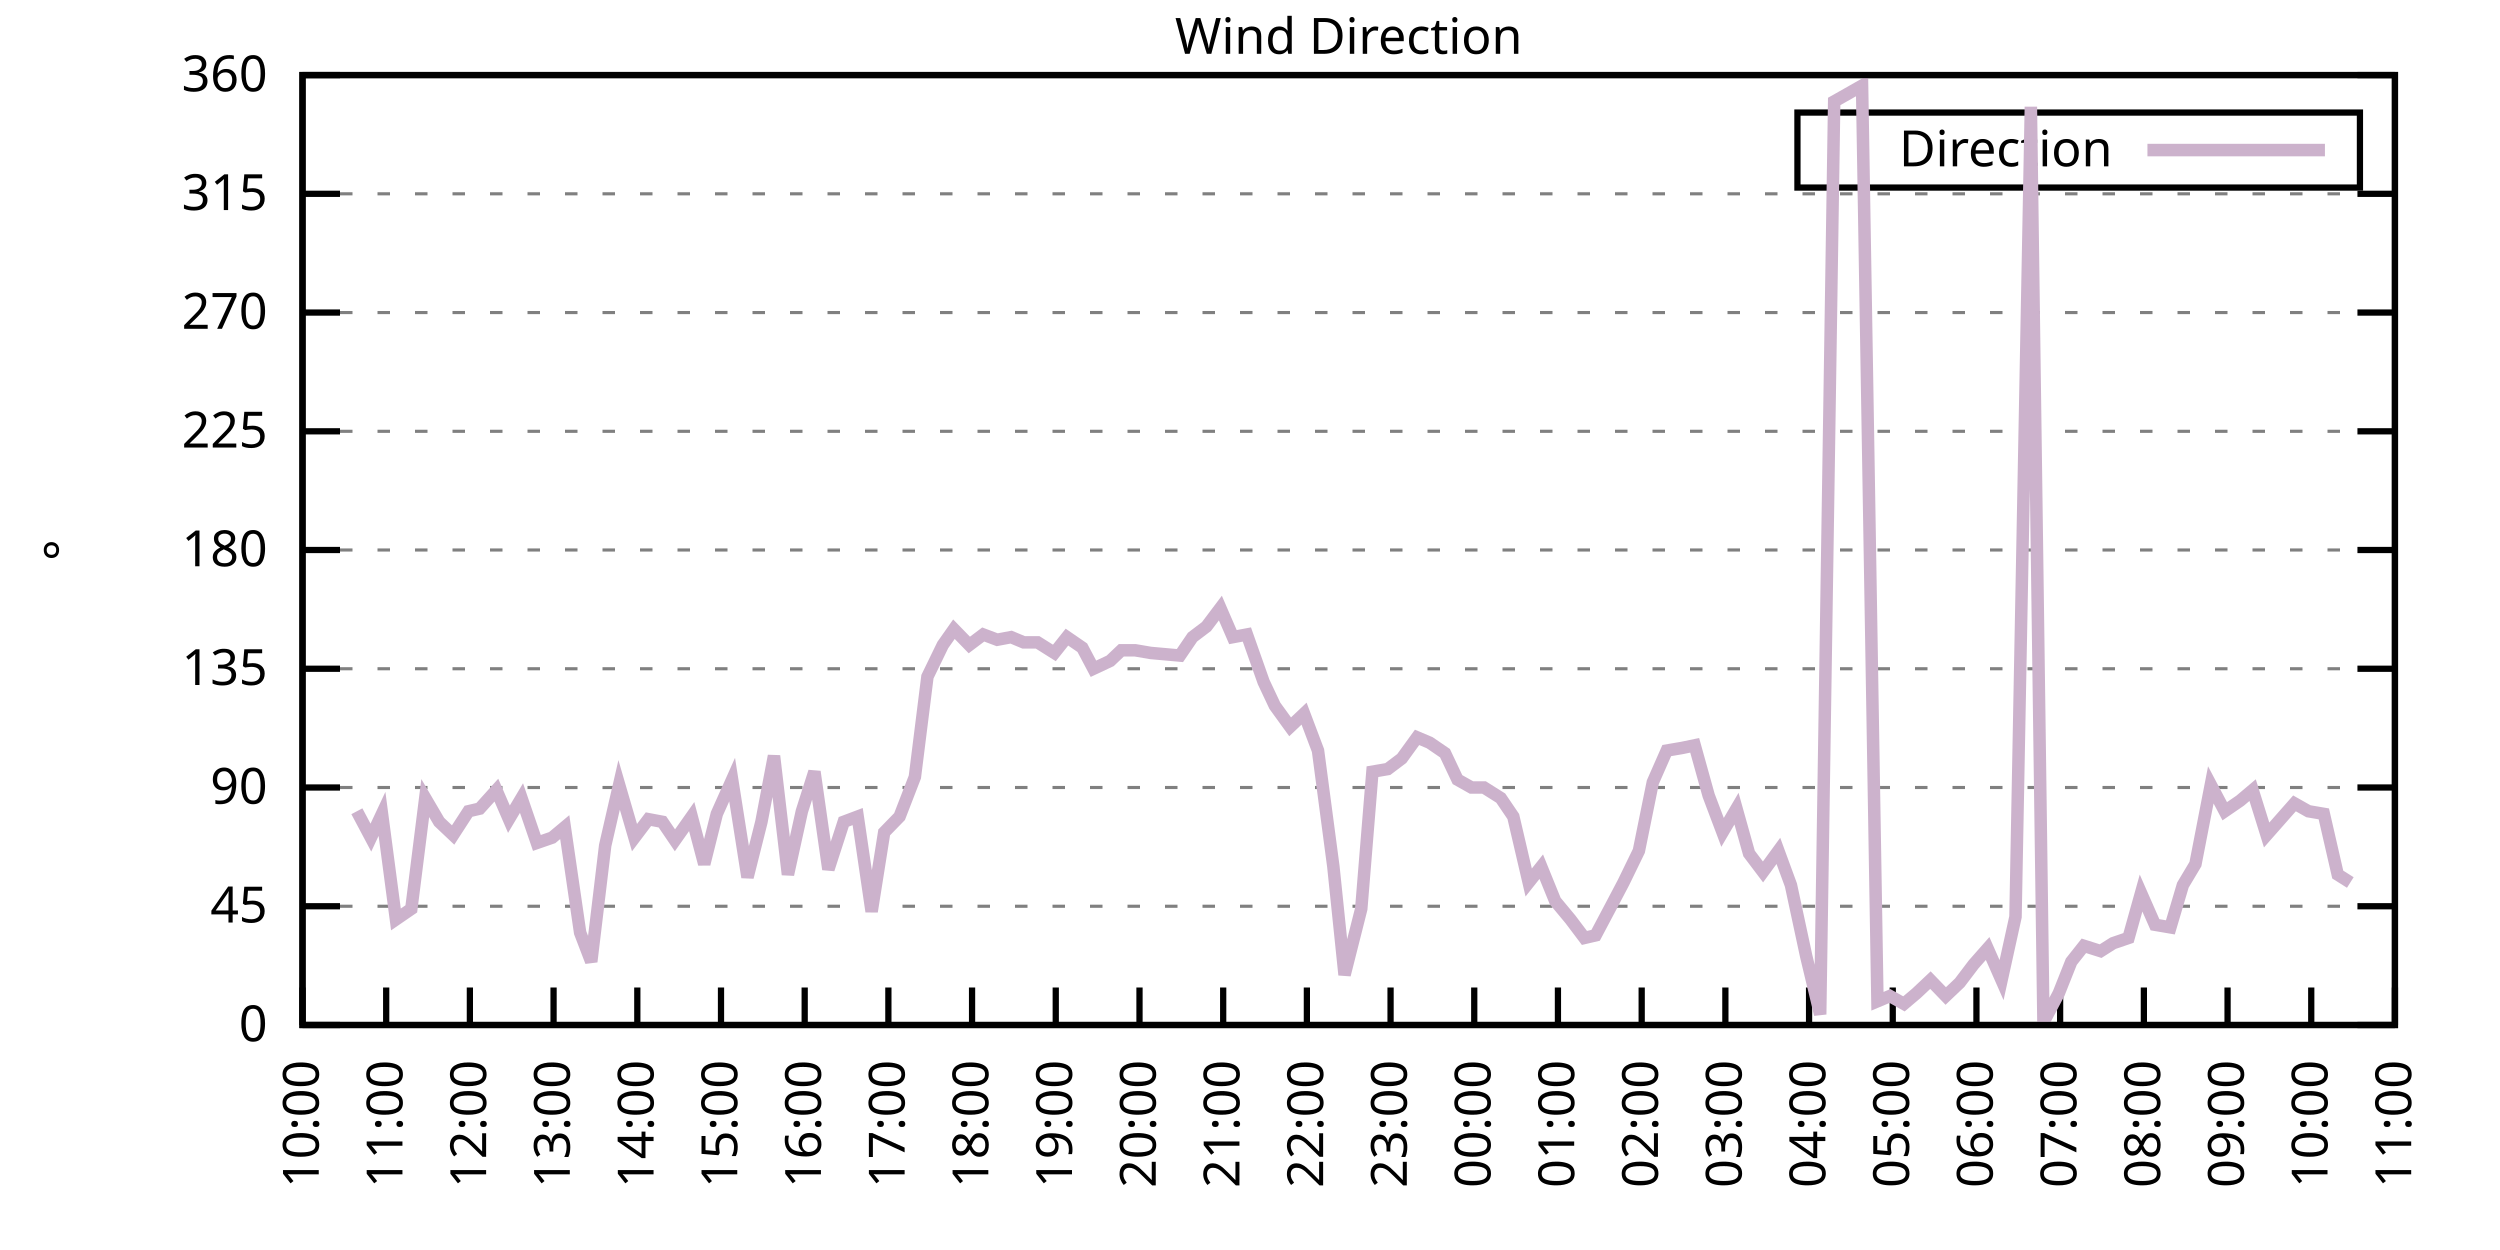
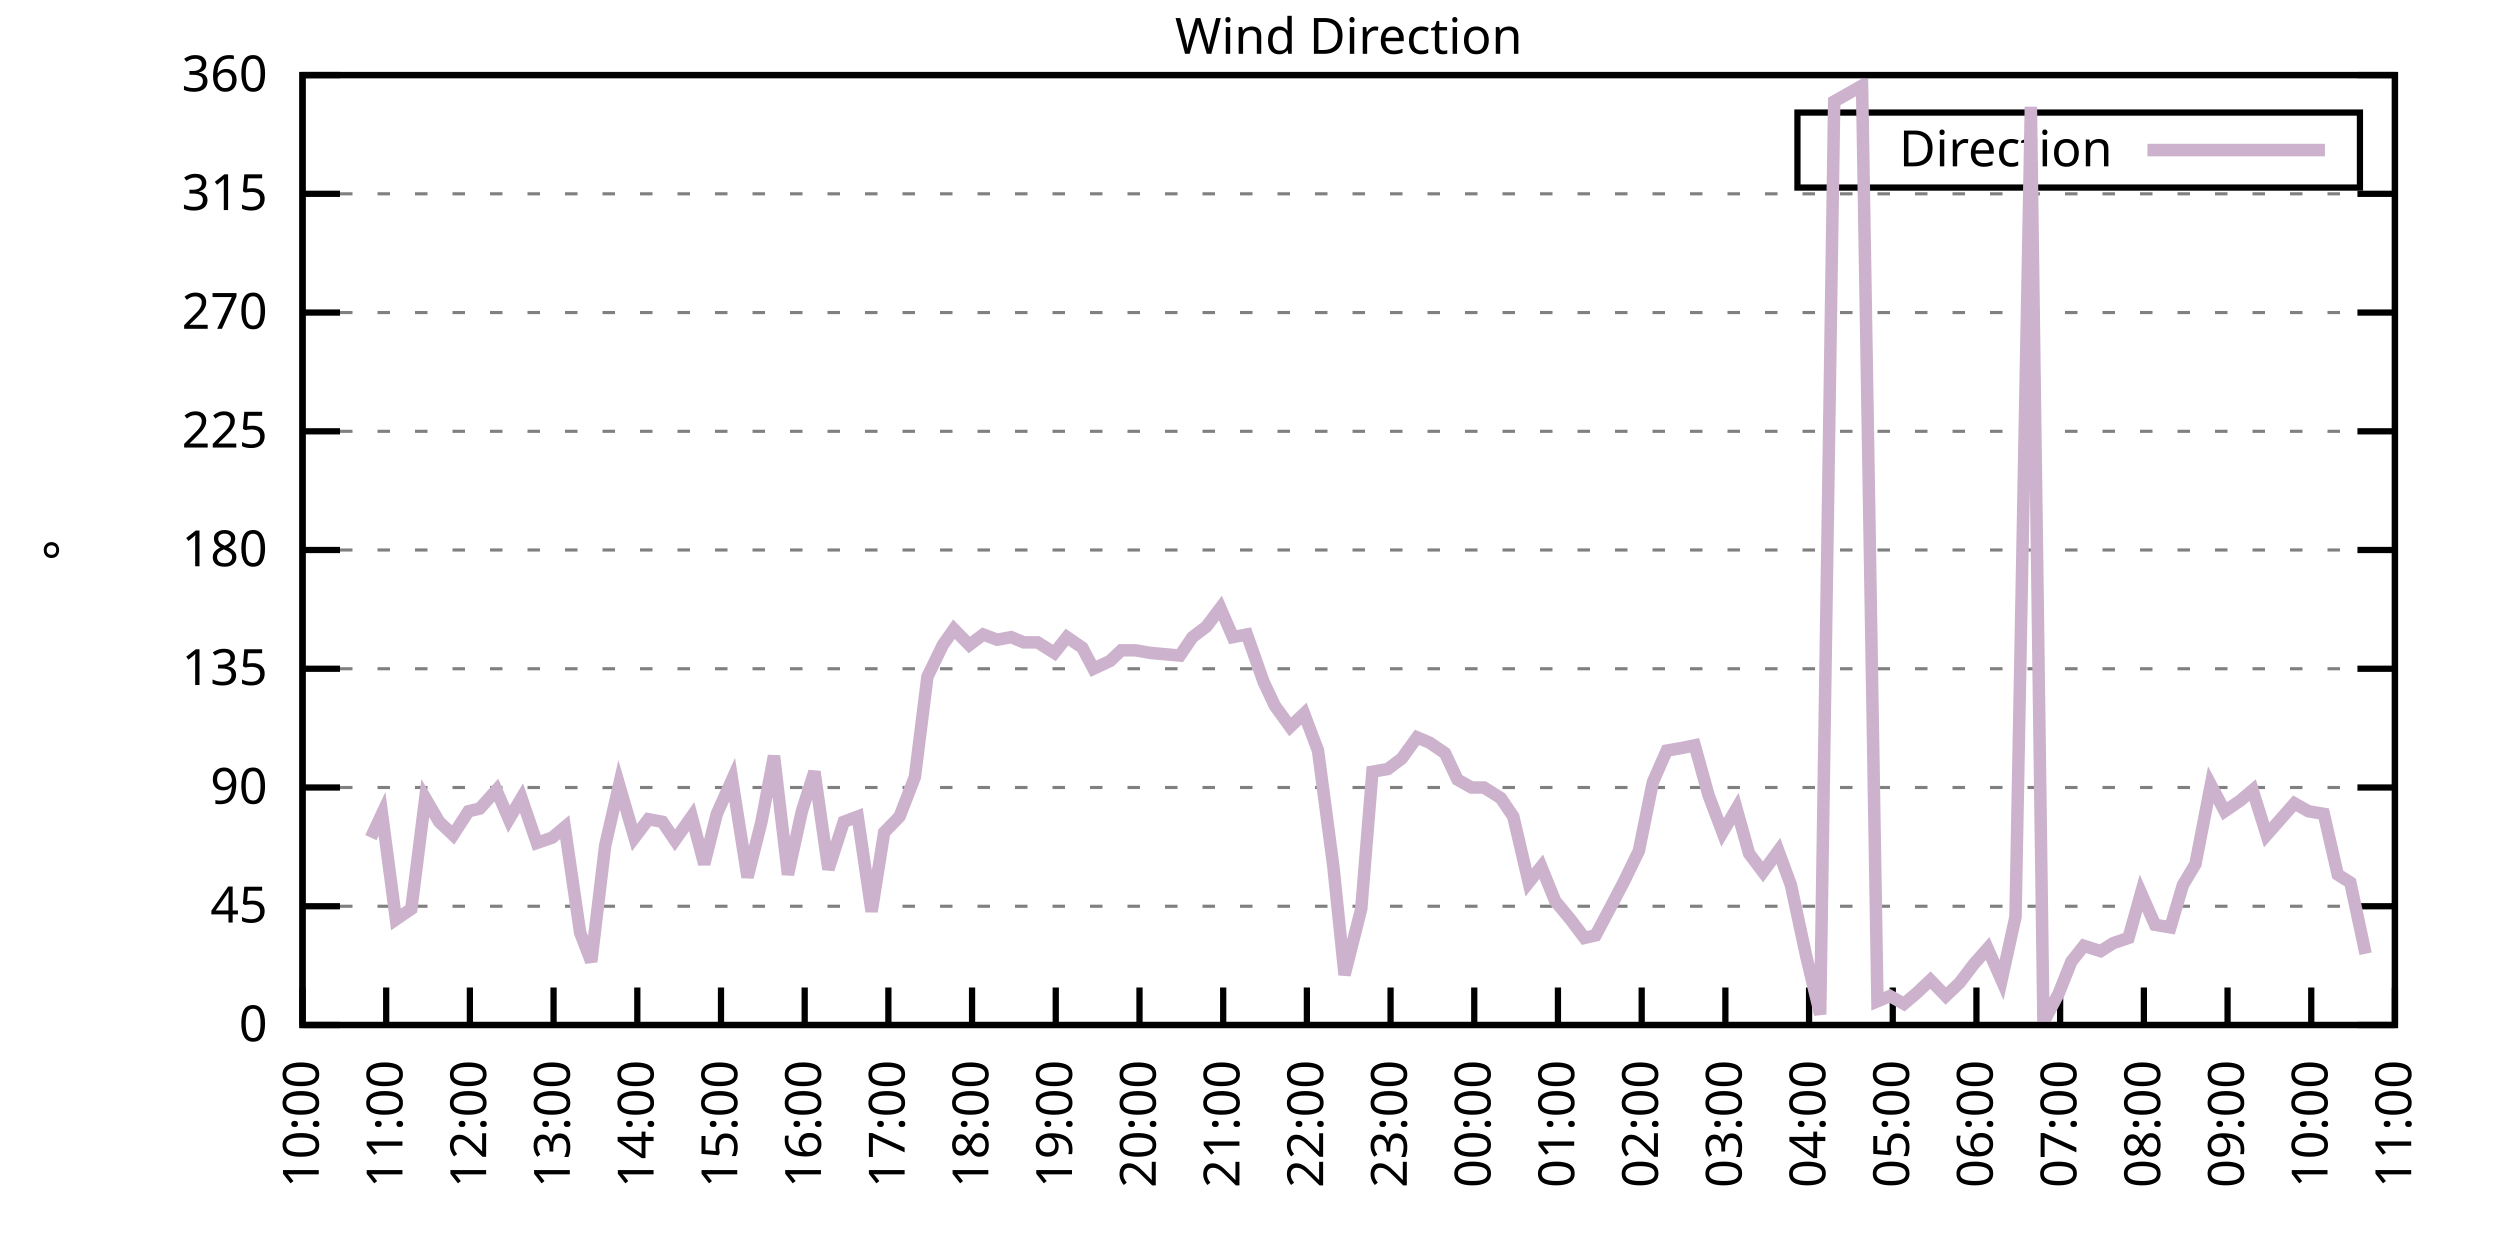
<svg xmlns="http://www.w3.org/2000/svg" xmlns:xlink="http://www.w3.org/1999/xlink" width="400" height="200" viewBox="0 0 400 200">
  <g id="gnuplot_canvas">
    <rect x="0" y="0" width="400" height="200" fill="none" />
    <defs>
      <circle id="gpDot" r="0.5" stroke-width="0.5" stroke="currentColor" />
      <path id="gpPt0" stroke-width="0.333" stroke="currentColor" d="M-1,0 h2 M0,-1 v2" />
      <path id="gpPt1" stroke-width="0.333" stroke="currentColor" d="M-1,-1 L1,1 M1,-1 L-1,1" />
      <path id="gpPt2" stroke-width="0.333" stroke="currentColor" d="M-1,0 L1,0 M0,-1 L0,1 M-1,-1 L1,1 M-1,1 L1,-1" />
      <rect id="gpPt3" stroke-width="0.333" stroke="currentColor" x="-1" y="-1" width="2" height="2" />
      <rect id="gpPt4" stroke-width="0.333" stroke="currentColor" fill="currentColor" x="-1" y="-1" width="2" height="2" />
      <circle id="gpPt5" stroke-width="0.333" stroke="currentColor" cx="0" cy="0" r="1" />
      <use xlink:href="#gpPt5" id="gpPt6" fill="currentColor" stroke="none" />
      <path id="gpPt7" stroke-width="0.333" stroke="currentColor" d="M0,-1.33 L-1.33,0.67 L1.33,0.67 z" />
      <use xlink:href="#gpPt7" id="gpPt8" fill="currentColor" stroke="none" />
      <use xlink:href="#gpPt7" id="gpPt9" stroke="currentColor" transform="rotate(180)" />
      <use xlink:href="#gpPt9" id="gpPt10" fill="currentColor" stroke="none" />
      <use xlink:href="#gpPt3" id="gpPt11" stroke="currentColor" transform="rotate(45)" />
      <use xlink:href="#gpPt11" id="gpPt12" fill="currentColor" stroke="none" />
      <path id="gpPt13" stroke-width="0.333" stroke="currentColor" d="M0,1.330 L1.265,0.411 L0.782,-1.067 L-0.782,-1.076 L-1.265,0.411 z" />
      <use xlink:href="#gpPt13" id="gpPt14" fill="currentColor" stroke="none" />
      <filter id="textbox" filterUnits="objectBoundingBox" x="0" y="0" height="1" width="1">
        <feFlood flood-color="white" flood-opacity="1" result="bgnd" />
        <feComposite in="SourceGraphic" in2="bgnd" operator="atop" />
      </filter>
      <filter id="greybox" filterUnits="objectBoundingBox" x="0" y="0" height="1" width="1">
        <feFlood flood-color="lightgrey" flood-opacity="1" result="grey" />
        <feComposite in="SourceGraphic" in2="grey" operator="atop" />
      </filter>
    </defs>
    <g fill="none" color="white" stroke="currentColor" stroke-width="1.00" stroke-linecap="butt" stroke-linejoin="miter">
</g>
    <g fill="none" color="black" stroke="currentColor" stroke-width="1.00" stroke-linecap="butt" stroke-linejoin="miter">
      <g stroke="none" shape-rendering="crispEdges">
        <polygon fill="rgb(255, 255, 255)" points="48.40,164.00 383.18,164.00 383.18,12.02 48.40,12.02 " />
      </g>
    </g>
    <g fill="none" color="black" stroke="currentColor" stroke-width="1.00" stroke-linecap="butt" stroke-linejoin="miter">
</g>
    <g fill="none" color="black" stroke="black" stroke-width="0.50" stroke-linecap="butt" stroke-linejoin="miter">
</g>
    <g fill="none" color="gray" stroke="currentColor" stroke-width="0.50" stroke-linecap="butt" stroke-linejoin="miter">
      <path stroke="gray" stroke-dasharray="2,4" class="gridline" d="M48.40,164.00 L383.19,164.00  " />
    </g>
    <g fill="none" color="gray" stroke="gray" stroke-width="1.00" stroke-linecap="butt" stroke-linejoin="miter">
</g>
    <g fill="none" color="black" stroke="currentColor" stroke-width="1.00" stroke-linecap="butt" stroke-linejoin="miter">
      <path stroke="black" d="M48.40,164.00 L54.40,164.00 M383.19,164.00 L377.19,164.00  " />
      <g transform="translate(42.80,166.60)" stroke="none" fill="black" font-family="Sans" font-size="8.00" text-anchor="end">
        <text>
          <tspan font-family="Sans"> 0</tspan>
        </text>
      </g>
    </g>
    <g fill="none" color="black" stroke="currentColor" stroke-width="1.00" stroke-linecap="butt" stroke-linejoin="miter">
</g>
    <g fill="none" color="black" stroke="black" stroke-width="0.50" stroke-linecap="butt" stroke-linejoin="miter">
</g>
    <g fill="none" color="gray" stroke="currentColor" stroke-width="0.50" stroke-linecap="butt" stroke-linejoin="miter">
      <path stroke="gray" stroke-dasharray="2,4" class="gridline" d="M48.40,145.00 L383.19,145.00  " />
    </g>
    <g fill="none" color="gray" stroke="gray" stroke-width="1.00" stroke-linecap="butt" stroke-linejoin="miter">
</g>
    <g fill="none" color="black" stroke="currentColor" stroke-width="1.00" stroke-linecap="butt" stroke-linejoin="miter">
      <path stroke="black" d="M48.40,145.00 L54.40,145.00 M383.19,145.00 L377.19,145.00  " />
      <g transform="translate(42.80,147.60)" stroke="none" fill="black" font-family="Sans" font-size="8.00" text-anchor="end">
        <text>
          <tspan font-family="Sans"> 45</tspan>
        </text>
      </g>
    </g>
    <g fill="none" color="black" stroke="currentColor" stroke-width="1.00" stroke-linecap="butt" stroke-linejoin="miter">
</g>
    <g fill="none" color="black" stroke="black" stroke-width="0.50" stroke-linecap="butt" stroke-linejoin="miter">
</g>
    <g fill="none" color="gray" stroke="currentColor" stroke-width="0.50" stroke-linecap="butt" stroke-linejoin="miter">
      <path stroke="gray" stroke-dasharray="2,4" class="gridline" d="M48.40,126.00 L383.19,126.00  " />
    </g>
    <g fill="none" color="gray" stroke="gray" stroke-width="1.00" stroke-linecap="butt" stroke-linejoin="miter">
</g>
    <g fill="none" color="black" stroke="currentColor" stroke-width="1.00" stroke-linecap="butt" stroke-linejoin="miter">
      <path stroke="black" d="M48.40,126.00 L54.40,126.00 M383.19,126.00 L377.19,126.00  " />
      <g transform="translate(42.80,128.60)" stroke="none" fill="black" font-family="Sans" font-size="8.00" text-anchor="end">
        <text>
          <tspan font-family="Sans"> 90</tspan>
        </text>
      </g>
    </g>
    <g fill="none" color="black" stroke="currentColor" stroke-width="1.00" stroke-linecap="butt" stroke-linejoin="miter">
</g>
    <g fill="none" color="black" stroke="black" stroke-width="0.50" stroke-linecap="butt" stroke-linejoin="miter">
</g>
    <g fill="none" color="gray" stroke="currentColor" stroke-width="0.50" stroke-linecap="butt" stroke-linejoin="miter">
      <path stroke="gray" stroke-dasharray="2,4" class="gridline" d="M48.40,107.00 L383.19,107.00  " />
    </g>
    <g fill="none" color="gray" stroke="gray" stroke-width="1.00" stroke-linecap="butt" stroke-linejoin="miter">
</g>
    <g fill="none" color="black" stroke="currentColor" stroke-width="1.00" stroke-linecap="butt" stroke-linejoin="miter">
      <path stroke="black" d="M48.40,107.00 L54.40,107.00 M383.19,107.00 L377.19,107.00  " />
      <g transform="translate(42.80,109.60)" stroke="none" fill="black" font-family="Sans" font-size="8.00" text-anchor="end">
        <text>
          <tspan font-family="Sans"> 135</tspan>
        </text>
      </g>
    </g>
    <g fill="none" color="black" stroke="currentColor" stroke-width="1.00" stroke-linecap="butt" stroke-linejoin="miter">
</g>
    <g fill="none" color="black" stroke="black" stroke-width="0.50" stroke-linecap="butt" stroke-linejoin="miter">
</g>
    <g fill="none" color="gray" stroke="currentColor" stroke-width="0.50" stroke-linecap="butt" stroke-linejoin="miter">
      <path stroke="gray" stroke-dasharray="2,4" class="gridline" d="M48.40,88.00 L383.19,88.00  " />
    </g>
    <g fill="none" color="gray" stroke="gray" stroke-width="1.00" stroke-linecap="butt" stroke-linejoin="miter">
</g>
    <g fill="none" color="black" stroke="currentColor" stroke-width="1.00" stroke-linecap="butt" stroke-linejoin="miter">
      <path stroke="black" d="M48.40,88.00 L54.40,88.00 M383.19,88.00 L377.19,88.00  " />
      <g transform="translate(42.80,90.60)" stroke="none" fill="black" font-family="Sans" font-size="8.00" text-anchor="end">
        <text>
          <tspan font-family="Sans"> 180</tspan>
        </text>
      </g>
    </g>
    <g fill="none" color="black" stroke="currentColor" stroke-width="1.00" stroke-linecap="butt" stroke-linejoin="miter">
</g>
    <g fill="none" color="black" stroke="black" stroke-width="0.50" stroke-linecap="butt" stroke-linejoin="miter">
</g>
    <g fill="none" color="gray" stroke="currentColor" stroke-width="0.50" stroke-linecap="butt" stroke-linejoin="miter">
      <path stroke="gray" stroke-dasharray="2,4" class="gridline" d="M48.40,69.01 L383.19,69.01  " />
    </g>
    <g fill="none" color="gray" stroke="gray" stroke-width="1.00" stroke-linecap="butt" stroke-linejoin="miter">
</g>
    <g fill="none" color="black" stroke="currentColor" stroke-width="1.00" stroke-linecap="butt" stroke-linejoin="miter">
      <path stroke="black" d="M48.40,69.01 L54.40,69.01 M383.19,69.01 L377.19,69.01  " />
      <g transform="translate(42.80,71.61)" stroke="none" fill="black" font-family="Sans" font-size="8.00" text-anchor="end">
        <text>
          <tspan font-family="Sans"> 225</tspan>
        </text>
      </g>
    </g>
    <g fill="none" color="black" stroke="currentColor" stroke-width="1.00" stroke-linecap="butt" stroke-linejoin="miter">
</g>
    <g fill="none" color="black" stroke="black" stroke-width="0.50" stroke-linecap="butt" stroke-linejoin="miter">
</g>
    <g fill="none" color="gray" stroke="currentColor" stroke-width="0.50" stroke-linecap="butt" stroke-linejoin="miter">
      <path stroke="gray" stroke-dasharray="2,4" class="gridline" d="M48.40,50.01 L383.19,50.01  " />
    </g>
    <g fill="none" color="gray" stroke="gray" stroke-width="1.00" stroke-linecap="butt" stroke-linejoin="miter">
</g>
    <g fill="none" color="black" stroke="currentColor" stroke-width="1.00" stroke-linecap="butt" stroke-linejoin="miter">
      <path stroke="black" d="M48.40,50.01 L54.40,50.01 M383.19,50.01 L377.19,50.01  " />
      <g transform="translate(42.80,52.61)" stroke="none" fill="black" font-family="Sans" font-size="8.00" text-anchor="end">
        <text>
          <tspan font-family="Sans"> 270</tspan>
        </text>
      </g>
    </g>
    <g fill="none" color="black" stroke="currentColor" stroke-width="1.00" stroke-linecap="butt" stroke-linejoin="miter">
</g>
    <g fill="none" color="black" stroke="black" stroke-width="0.50" stroke-linecap="butt" stroke-linejoin="miter">
</g>
    <g fill="none" color="gray" stroke="currentColor" stroke-width="0.50" stroke-linecap="butt" stroke-linejoin="miter">
      <path stroke="gray" stroke-dasharray="2,4" class="gridline" d="M48.40,31.01 L383.19,31.01  " />
    </g>
    <g fill="none" color="gray" stroke="gray" stroke-width="1.00" stroke-linecap="butt" stroke-linejoin="miter">
</g>
    <g fill="none" color="black" stroke="currentColor" stroke-width="1.00" stroke-linecap="butt" stroke-linejoin="miter">
      <path stroke="black" d="M48.40,31.01 L54.40,31.01 M383.19,31.01 L377.19,31.01  " />
      <g transform="translate(42.80,33.61)" stroke="none" fill="black" font-family="Sans" font-size="8.00" text-anchor="end">
        <text>
          <tspan font-family="Sans"> 315</tspan>
        </text>
      </g>
    </g>
    <g fill="none" color="black" stroke="currentColor" stroke-width="1.00" stroke-linecap="butt" stroke-linejoin="miter">
</g>
    <g fill="none" color="black" stroke="black" stroke-width="0.50" stroke-linecap="butt" stroke-linejoin="miter">
</g>
    <g fill="none" color="gray" stroke="currentColor" stroke-width="0.50" stroke-linecap="butt" stroke-linejoin="miter">
      <path stroke="gray" stroke-dasharray="2,4" class="gridline" d="M48.40,12.01 L383.19,12.01  " />
    </g>
    <g fill="none" color="gray" stroke="gray" stroke-width="1.00" stroke-linecap="butt" stroke-linejoin="miter">
</g>
    <g fill="none" color="black" stroke="currentColor" stroke-width="1.00" stroke-linecap="butt" stroke-linejoin="miter">
      <path stroke="black" d="M48.40,12.01 L54.40,12.01 M383.19,12.01 L377.19,12.01  " />
      <g transform="translate(42.80,14.61)" stroke="none" fill="black" font-family="Sans" font-size="8.00" text-anchor="end">
        <text>
          <tspan font-family="Sans"> 360</tspan>
        </text>
      </g>
    </g>
    <g fill="none" color="black" stroke="currentColor" stroke-width="1.00" stroke-linecap="butt" stroke-linejoin="miter">
      <path stroke="black" d="M48.40,164.00 L48.40,158.00  " />
      <g transform="translate(51.00,169.60) rotate(270.00)" stroke="none" fill="black" font-family="Sans" font-size="8.00" text-anchor="end">
        <text>
          <tspan font-family="Sans">10:00</tspan>
        </text>
      </g>
    </g>
    <g fill="none" color="black" stroke="currentColor" stroke-width="1.00" stroke-linecap="butt" stroke-linejoin="miter">
      <path stroke="black" d="M61.79,164.00 L61.79,158.00  " />
      <g transform="translate(64.39,169.60) rotate(270.00)" stroke="none" fill="black" font-family="Sans" font-size="8.00" text-anchor="end">
        <text>
          <tspan font-family="Sans">11:00</tspan>
        </text>
      </g>
    </g>
    <g fill="none" color="black" stroke="currentColor" stroke-width="1.00" stroke-linecap="butt" stroke-linejoin="miter">
      <path stroke="black" d="M75.18,164.00 L75.18,158.00  " />
      <g transform="translate(77.78,169.60) rotate(270.00)" stroke="none" fill="black" font-family="Sans" font-size="8.00" text-anchor="end">
        <text>
          <tspan font-family="Sans">12:00</tspan>
        </text>
      </g>
    </g>
    <g fill="none" color="black" stroke="currentColor" stroke-width="1.00" stroke-linecap="butt" stroke-linejoin="miter">
      <path stroke="black" d="M88.57,164.00 L88.57,158.00  " />
      <g transform="translate(91.17,169.60) rotate(270.00)" stroke="none" fill="black" font-family="Sans" font-size="8.00" text-anchor="end">
        <text>
          <tspan font-family="Sans">13:00</tspan>
        </text>
      </g>
    </g>
    <g fill="none" color="black" stroke="currentColor" stroke-width="1.00" stroke-linecap="butt" stroke-linejoin="miter">
      <path stroke="black" d="M101.97,164.00 L101.97,158.00  " />
      <g transform="translate(104.57,169.60) rotate(270.00)" stroke="none" fill="black" font-family="Sans" font-size="8.00" text-anchor="end">
        <text>
          <tspan font-family="Sans">14:00</tspan>
        </text>
      </g>
    </g>
    <g fill="none" color="black" stroke="currentColor" stroke-width="1.00" stroke-linecap="butt" stroke-linejoin="miter">
      <path stroke="black" d="M115.36,164.00 L115.36,158.00  " />
      <g transform="translate(117.96,169.60) rotate(270.00)" stroke="none" fill="black" font-family="Sans" font-size="8.00" text-anchor="end">
        <text>
          <tspan font-family="Sans">15:00</tspan>
        </text>
      </g>
    </g>
    <g fill="none" color="black" stroke="currentColor" stroke-width="1.00" stroke-linecap="butt" stroke-linejoin="miter">
      <path stroke="black" d="M128.75,164.00 L128.75,158.00  " />
      <g transform="translate(131.35,169.60) rotate(270.00)" stroke="none" fill="black" font-family="Sans" font-size="8.00" text-anchor="end">
        <text>
          <tspan font-family="Sans">16:00</tspan>
        </text>
      </g>
    </g>
    <g fill="none" color="black" stroke="currentColor" stroke-width="1.00" stroke-linecap="butt" stroke-linejoin="miter">
      <path stroke="black" d="M142.14,164.00 L142.14,158.00  " />
      <g transform="translate(144.74,169.60) rotate(270.00)" stroke="none" fill="black" font-family="Sans" font-size="8.00" text-anchor="end">
        <text>
          <tspan font-family="Sans">17:00</tspan>
        </text>
      </g>
    </g>
    <g fill="none" color="black" stroke="currentColor" stroke-width="1.00" stroke-linecap="butt" stroke-linejoin="miter">
      <path stroke="black" d="M155.53,164.00 L155.53,158.00  " />
      <g transform="translate(158.13,169.60) rotate(270.00)" stroke="none" fill="black" font-family="Sans" font-size="8.00" text-anchor="end">
        <text>
          <tspan font-family="Sans">18:00</tspan>
        </text>
      </g>
    </g>
    <g fill="none" color="black" stroke="currentColor" stroke-width="1.00" stroke-linecap="butt" stroke-linejoin="miter">
      <path stroke="black" d="M168.92,164.00 L168.92,158.00  " />
      <g transform="translate(171.52,169.60) rotate(270.00)" stroke="none" fill="black" font-family="Sans" font-size="8.00" text-anchor="end">
        <text>
          <tspan font-family="Sans">19:00</tspan>
        </text>
      </g>
    </g>
    <g fill="none" color="black" stroke="currentColor" stroke-width="1.00" stroke-linecap="butt" stroke-linejoin="miter">
      <path stroke="black" d="M182.32,164.00 L182.32,158.00  " />
      <g transform="translate(184.92,169.60) rotate(270.00)" stroke="none" fill="black" font-family="Sans" font-size="8.00" text-anchor="end">
        <text>
          <tspan font-family="Sans">20:00</tspan>
        </text>
      </g>
    </g>
    <g fill="none" color="black" stroke="currentColor" stroke-width="1.00" stroke-linecap="butt" stroke-linejoin="miter">
      <path stroke="black" d="M195.71,164.00 L195.71,158.00  " />
      <g transform="translate(198.31,169.60) rotate(270.00)" stroke="none" fill="black" font-family="Sans" font-size="8.00" text-anchor="end">
        <text>
          <tspan font-family="Sans">21:00</tspan>
        </text>
      </g>
    </g>
    <g fill="none" color="black" stroke="currentColor" stroke-width="1.00" stroke-linecap="butt" stroke-linejoin="miter">
      <path stroke="black" d="M209.10,164.00 L209.10,158.00  " />
      <g transform="translate(211.70,169.60) rotate(270.00)" stroke="none" fill="black" font-family="Sans" font-size="8.00" text-anchor="end">
        <text>
          <tspan font-family="Sans">22:00</tspan>
        </text>
      </g>
    </g>
    <g fill="none" color="black" stroke="currentColor" stroke-width="1.00" stroke-linecap="butt" stroke-linejoin="miter">
      <path stroke="black" d="M222.49,164.00 L222.49,158.00  " />
      <g transform="translate(225.09,169.60) rotate(270.00)" stroke="none" fill="black" font-family="Sans" font-size="8.00" text-anchor="end">
        <text>
          <tspan font-family="Sans">23:00</tspan>
        </text>
      </g>
    </g>
    <g fill="none" color="black" stroke="currentColor" stroke-width="1.00" stroke-linecap="butt" stroke-linejoin="miter">
      <path stroke="black" d="M235.88,164.00 L235.88,158.00  " />
      <g transform="translate(238.48,169.60) rotate(270.00)" stroke="none" fill="black" font-family="Sans" font-size="8.00" text-anchor="end">
        <text>
          <tspan font-family="Sans">00:00</tspan>
        </text>
      </g>
    </g>
    <g fill="none" color="black" stroke="currentColor" stroke-width="1.00" stroke-linecap="butt" stroke-linejoin="miter">
      <path stroke="black" d="M249.27,164.00 L249.27,158.00  " />
      <g transform="translate(251.87,169.60) rotate(270.00)" stroke="none" fill="black" font-family="Sans" font-size="8.00" text-anchor="end">
        <text>
          <tspan font-family="Sans">01:00</tspan>
        </text>
      </g>
    </g>
    <g fill="none" color="black" stroke="currentColor" stroke-width="1.00" stroke-linecap="butt" stroke-linejoin="miter">
      <path stroke="black" d="M262.67,164.00 L262.67,158.00  " />
      <g transform="translate(265.27,169.60) rotate(270.00)" stroke="none" fill="black" font-family="Sans" font-size="8.00" text-anchor="end">
        <text>
          <tspan font-family="Sans">02:00</tspan>
        </text>
      </g>
    </g>
    <g fill="none" color="black" stroke="currentColor" stroke-width="1.00" stroke-linecap="butt" stroke-linejoin="miter">
      <path stroke="black" d="M276.06,164.00 L276.06,158.00  " />
      <g transform="translate(278.66,169.60) rotate(270.00)" stroke="none" fill="black" font-family="Sans" font-size="8.00" text-anchor="end">
        <text>
          <tspan font-family="Sans">03:00</tspan>
        </text>
      </g>
    </g>
    <g fill="none" color="black" stroke="currentColor" stroke-width="1.00" stroke-linecap="butt" stroke-linejoin="miter">
      <path stroke="black" d="M289.45,164.00 L289.45,158.00  " />
      <g transform="translate(292.05,169.60) rotate(270.00)" stroke="none" fill="black" font-family="Sans" font-size="8.00" text-anchor="end">
        <text>
          <tspan font-family="Sans">04:00</tspan>
        </text>
      </g>
    </g>
    <g fill="none" color="black" stroke="currentColor" stroke-width="1.00" stroke-linecap="butt" stroke-linejoin="miter">
      <path stroke="black" d="M302.84,164.00 L302.84,158.00  " />
      <g transform="translate(305.44,169.60) rotate(270.00)" stroke="none" fill="black" font-family="Sans" font-size="8.00" text-anchor="end">
        <text>
          <tspan font-family="Sans">05:00</tspan>
        </text>
      </g>
    </g>
    <g fill="none" color="black" stroke="currentColor" stroke-width="1.00" stroke-linecap="butt" stroke-linejoin="miter">
      <path stroke="black" d="M316.23,164.00 L316.23,158.00  " />
      <g transform="translate(318.83,169.60) rotate(270.00)" stroke="none" fill="black" font-family="Sans" font-size="8.00" text-anchor="end">
        <text>
          <tspan font-family="Sans">06:00</tspan>
        </text>
      </g>
    </g>
    <g fill="none" color="black" stroke="currentColor" stroke-width="1.00" stroke-linecap="butt" stroke-linejoin="miter">
      <path stroke="black" d="M329.62,164.00 L329.62,158.00  " />
      <g transform="translate(332.22,169.60) rotate(270.00)" stroke="none" fill="black" font-family="Sans" font-size="8.00" text-anchor="end">
        <text>
          <tspan font-family="Sans">07:00</tspan>
        </text>
      </g>
    </g>
    <g fill="none" color="black" stroke="currentColor" stroke-width="1.00" stroke-linecap="butt" stroke-linejoin="miter">
      <path stroke="black" d="M343.02,164.00 L343.02,158.00  " />
      <g transform="translate(345.62,169.60) rotate(270.00)" stroke="none" fill="black" font-family="Sans" font-size="8.00" text-anchor="end">
        <text>
          <tspan font-family="Sans">08:00</tspan>
        </text>
      </g>
    </g>
    <g fill="none" color="black" stroke="currentColor" stroke-width="1.00" stroke-linecap="butt" stroke-linejoin="miter">
      <path stroke="black" d="M356.41,164.00 L356.41,158.00  " />
      <g transform="translate(359.01,169.60) rotate(270.00)" stroke="none" fill="black" font-family="Sans" font-size="8.00" text-anchor="end">
        <text>
          <tspan font-family="Sans">09:00</tspan>
        </text>
      </g>
    </g>
    <g fill="none" color="black" stroke="currentColor" stroke-width="1.00" stroke-linecap="butt" stroke-linejoin="miter">
      <path stroke="black" d="M369.80,164.00 L369.80,158.00  " />
      <g transform="translate(372.40,169.60) rotate(270.00)" stroke="none" fill="black" font-family="Sans" font-size="8.00" text-anchor="end">
        <text>
          <tspan font-family="Sans">10:00</tspan>
        </text>
      </g>
    </g>
    <g fill="none" color="black" stroke="currentColor" stroke-width="1.00" stroke-linecap="butt" stroke-linejoin="miter">
      <path stroke="black" d="M383.19,164.00 L383.19,158.00  " />
      <g transform="translate(385.79,169.60) rotate(270.00)" stroke="none" fill="black" font-family="Sans" font-size="8.00" text-anchor="end">
        <text>
          <tspan font-family="Sans">11:00</tspan>
        </text>
      </g>
    </g>
    <g fill="none" color="black" stroke="currentColor" stroke-width="1.00" stroke-linecap="butt" stroke-linejoin="miter">
</g>
    <g fill="none" color="black" stroke="currentColor" stroke-width="1.00" stroke-linecap="butt" stroke-linejoin="miter">
      <path stroke="black" d="M48.40,12.01 L48.40,164.00 L383.19,164.00 L383.19,12.01 L48.40,12.01 Z  " />
    </g>
    <g fill="none" color="black" stroke="currentColor" stroke-width="1.00" stroke-linecap="butt" stroke-linejoin="miter">
</g>
    <g fill="none" color="black" stroke="currentColor" stroke-width="1.00" stroke-linecap="butt" stroke-linejoin="miter">
      <path stroke="black" d="M287.59,30.01 L287.59,18.01 L377.59,18.01 L377.59,30.01 L287.59,30.01 Z  " />
    </g>
    <g id="Wind_direction_plot_1">
      <g fill="none" color="white" stroke="black" stroke-width="2.00" stroke-linecap="butt" stroke-linejoin="miter">
</g>
      <g fill="none" color="black" stroke="currentColor" stroke-width="2.00" stroke-linecap="butt" stroke-linejoin="miter">
        <g transform="translate(337.99,26.61)" stroke="none" fill="black" font-family="Sans" font-size="8.00" text-anchor="end">
          <text>
            <tspan font-family="Sans">Direction</tspan>
          </text>
        </g>
      </g>
      <g fill="none" color="black" stroke="currentColor" stroke-width="2.00" stroke-linecap="butt" stroke-linejoin="miter">
-         <path stroke="rgb(204, 178, 204)" d="M343.59,24.01 L371.99,24.01 M57.10,129.80 L59.34,134.02 L61.12,130.22 L63.35,147.11 L65.81,145.42 L68.04,127.69   L70.27,131.49 L72.50,133.60 L74.96,129.80 L76.75,129.38 L79.42,126.42 L81.43,131.07 L83.44,127.69 L85.90,134.87   L88.35,134.02 L90.36,132.34 L92.82,149.22 L94.60,153.87 L96.83,135.29 L99.06,125.58 L101.52,134.02 L103.75,131.07   L105.98,131.49 L107.99,134.45 L110.67,130.65 L112.68,138.25 L114.69,130.22 L117.14,124.74 L119.60,140.36 L121.83,131.49   L123.84,120.94 L126.07,139.93 L128.30,129.80 L130.31,123.47 L132.54,139.09 L135.00,131.49 L137.23,130.65 L139.46,145.85   L141.47,133.18 L143.93,130.65 L146.38,124.31 L148.39,108.27 L150.85,103.20 L152.63,100.67 L155.09,103.20 L157.32,101.52   L159.55,102.36 L161.78,101.94 L163.79,102.78 L166.02,102.78 L168.70,104.47 L170.71,101.94 L173.17,103.63 L174.95,107.00   L177.63,105.74 L179.41,104.05 L181.65,104.05 L184.10,104.47 L188.79,104.89 L190.80,101.94 L193.03,100.25 L195.26,97.29   L197.27,101.94 L199.50,101.52 L202.18,109.11 L203.97,112.91 L206.42,116.29 L208.65,114.18 L210.88,120.09 L213.34,138.67   L215.13,155.98 L217.80,145.42 L219.59,123.47 L222.04,123.05 L224.28,121.36 L226.73,117.98 L228.74,118.83 L231.20,120.51   L233.20,124.74 L235.44,126.00 L237.44,126.00 L240.12,127.69 L242.13,130.65 L244.59,141.20 L246.60,138.67 L248.83,144.16   L251.28,147.11 L253.51,150.07 L255.30,149.65 L257.76,145.00 L259.76,141.20 L262.22,136.14 L264.45,125.16 L266.68,120.09   L269.14,119.67 L271.15,119.25 L273.38,127.27 L275.61,133.18 L277.84,129.38 L279.85,136.56 L282.08,139.51 L284.54,136.14   L286.55,141.62 L289.00,153.02 L291.23,162.31 L293.47,16.23 L295.70,14.97 L297.93,13.70 L300.39,160.20 L302.39,159.36   L304.63,160.62 L306.63,158.93 L308.87,156.82 L311.32,159.36 L313.55,157.24 L315.79,154.29 L318.02,151.76 L320.25,156.82   L322.48,146.69 L324.94,17.08 L326.95,163.58 L329.40,158.93 L331.41,153.87 L333.42,151.33 L336.10,152.18 L338.10,150.91   L340.56,150.07 L342.57,142.89 L344.80,147.96 L347.26,148.38 L349.26,141.62 L351.27,138.25 L353.73,125.58 L355.96,129.80   L358.42,128.11 L360.42,126.42 L362.66,133.60 L364.89,131.07 L367.12,128.54 L369.35,129.80 L371.81,130.22 L374.04,139.93   L376.05,141.20  " />
+         <path stroke="rgb(204, 178, 204)" d="M343.59,24.01 L371.99,24.01 M59.34,134.02 L61.12,130.22 L63.35,147.11 L65.81,145.42 L68.04,127.69 L70.27,131.49   L72.50,133.60 L74.96,129.80 L76.75,129.38 L79.42,126.42 L81.43,131.07 L83.44,127.69 L85.90,134.87 L88.35,134.02   L90.36,132.34 L92.82,149.22 L94.60,153.87 L96.83,135.29 L99.06,125.58 L101.52,134.02 L103.75,131.07 L105.98,131.49   L107.99,134.45 L110.67,130.65 L112.68,138.25 L114.69,130.22 L117.14,124.74 L119.60,140.36 L121.83,131.49 L123.84,120.94   L126.07,139.93 L128.30,129.80 L130.31,123.47 L132.54,139.09 L135.00,131.49 L137.23,130.65 L139.46,145.85 L141.47,133.18   L143.93,130.65 L146.38,124.31 L148.39,108.27 L150.85,103.20 L152.63,100.67 L155.09,103.20 L157.32,101.52 L159.55,102.36   L161.78,101.94 L163.79,102.78 L166.02,102.78 L168.70,104.47 L170.71,101.94 L173.17,103.63 L174.95,107.00 L177.63,105.74   L179.41,104.05 L181.65,104.05 L184.10,104.47 L188.79,104.89 L190.80,101.94 L193.03,100.25 L195.26,97.29 L197.27,101.94   L199.50,101.52 L202.18,109.11 L203.97,112.91 L206.42,116.29 L208.65,114.18 L210.88,120.09 L213.34,138.67 L215.13,155.98   L217.80,145.42 L219.59,123.47 L222.04,123.05 L224.28,121.36 L226.73,117.98 L228.74,118.83 L231.20,120.51 L233.20,124.74   L235.44,126.00 L237.44,126.00 L240.12,127.69 L242.13,130.65 L244.59,141.20 L246.60,138.67 L248.83,144.16 L251.28,147.11   L253.51,150.07 L255.30,149.65 L257.76,145.00 L259.76,141.20 L262.22,136.14 L264.45,125.16 L266.68,120.09 L269.14,119.67   L271.15,119.25 L273.38,127.27 L275.61,133.18 L277.84,129.38 L279.85,136.56 L282.08,139.51 L284.54,136.14 L286.55,141.62   L289.00,153.02 L291.23,162.31 L293.47,16.23 L295.70,14.97 L297.93,13.70 L300.39,160.20 L302.39,159.36 L304.63,160.62   L306.63,158.93 L308.87,156.82 L311.32,159.36 L313.55,157.24 L315.79,154.29 L318.02,151.76 L320.25,156.82 L322.48,146.69   L324.94,17.08 L326.95,163.58 L329.40,158.93 L331.41,153.87 L333.42,151.33 L336.10,152.18 L338.10,150.91 L340.56,150.07   L342.57,142.89 L344.80,147.96 L347.26,148.38 L349.26,141.62 L351.27,138.25 L353.73,125.58 L355.96,129.80 L358.42,128.11   L360.42,126.42 L362.66,133.60 L364.89,131.07 L367.12,128.54 L369.35,129.80 L371.81,130.22 L374.04,139.93 L376.05,141.20   L378.50,152.60  " />
      </g>
    </g>
    <g fill="none" color="black" stroke="currentColor" stroke-width="2.00" stroke-linecap="butt" stroke-linejoin="miter">
</g>
    <g fill="none" color="black" stroke="black" stroke-width="1.00" stroke-linecap="butt" stroke-linejoin="miter">
</g>
    <g fill="none" color="black" stroke="currentColor" stroke-width="1.00" stroke-linecap="butt" stroke-linejoin="miter">
      <path stroke="black" d="M48.40,12.01 L48.40,164.00 L383.19,164.00 L383.19,12.01 L48.40,12.01 Z  " />
      <g transform="translate(12.80,88.01) rotate(270.00)" stroke="none" fill="black" font-family="Sans" font-size="8.00" text-anchor="middle">
        <text>
          <tspan font-family="Sans">°</tspan>
        </text>
      </g>
    </g>
    <g fill="none" color="black" stroke="currentColor" stroke-width="1.00" stroke-linecap="butt" stroke-linejoin="miter">
</g>
    <g fill="none" color="black" stroke="currentColor" stroke-width="1.00" stroke-linecap="butt" stroke-linejoin="miter">
      <g transform="translate(215.79,8.61)" stroke="none" fill="black" font-family="Sans" font-size="8.00" text-anchor="middle">
        <text>
          <tspan font-family="Sans">Wind Direction</tspan>
        </text>
      </g>
    </g>
    <g fill="none" color="black" stroke="currentColor" stroke-width="1.00" stroke-linecap="butt" stroke-linejoin="miter">
</g>
  </g>
</svg>
